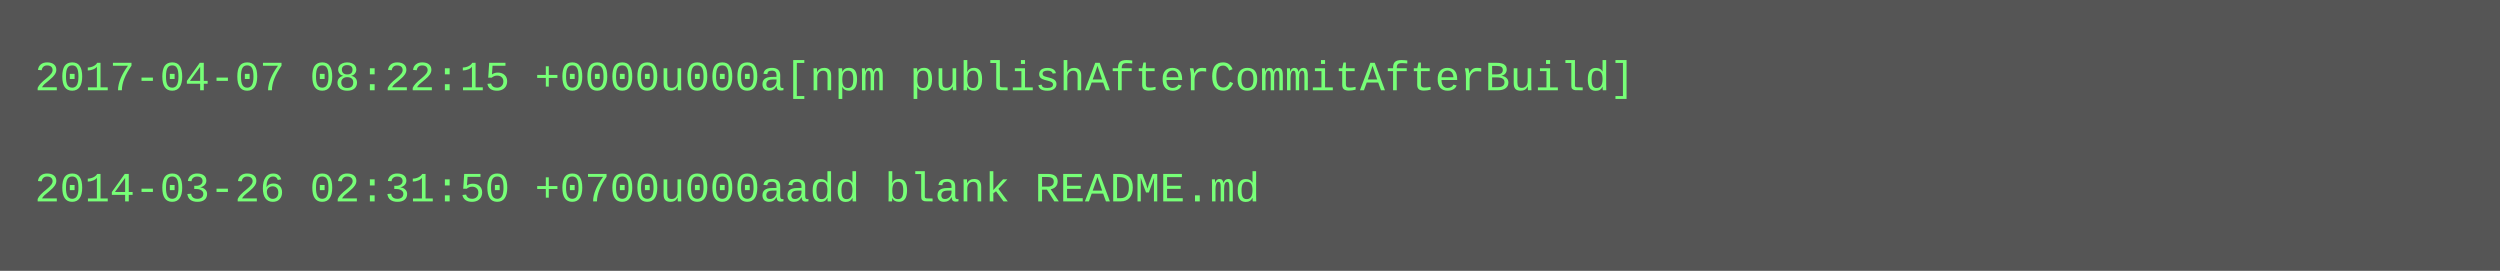
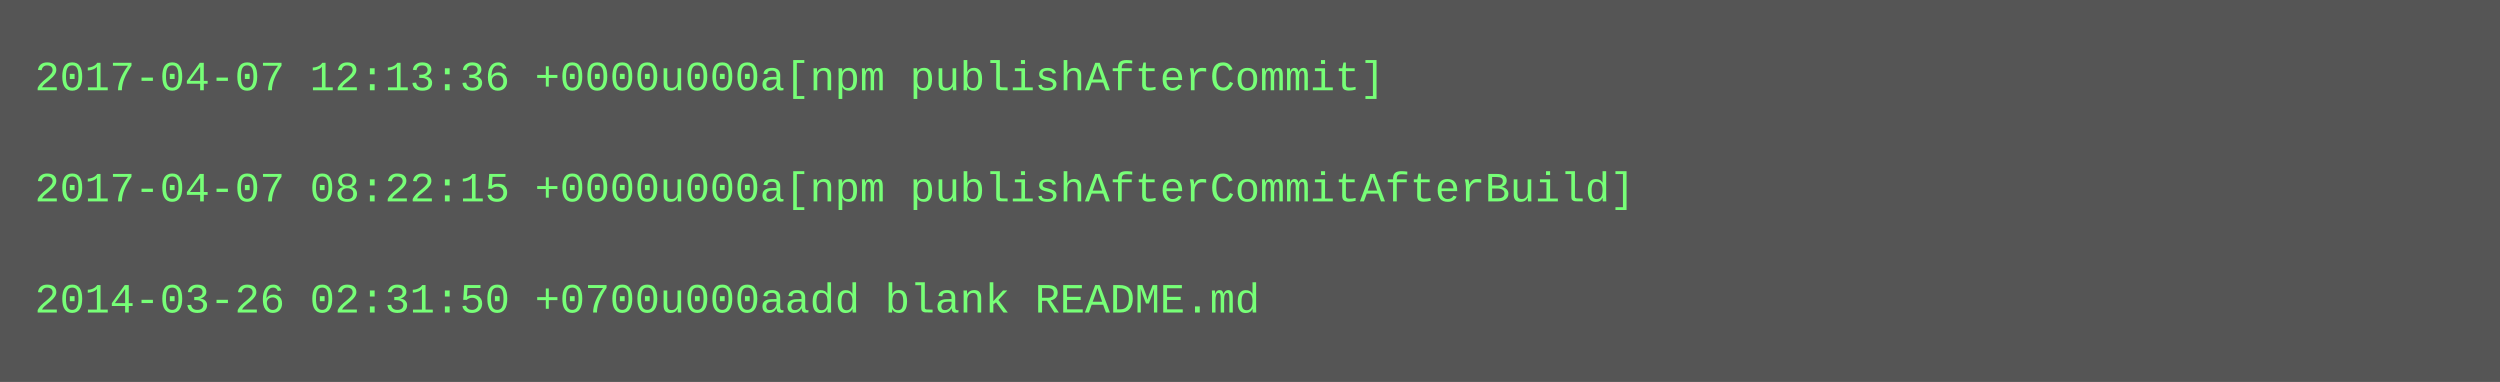
- <svg xmlns="http://www.w3.org/2000/svg" height="78" width="720">
-   <rect height="78" fill="#555" width="720" />
+ <svg xmlns="http://www.w3.org/2000/svg" height="110" width="720">
+   <rect height="110" fill="#555" width="720" />
  <text fill="#7f7" font-family="Courier New" font-size="12" xml:space="preserve">
-     <tspan x="10" y="26">2017-04-07 08:22:15 +0000u000a[npm publishAfterCommitAfterBuild]</tspan>
+     <tspan x="10" y="26">2017-04-07 12:13:36 +0000u000a[npm publishAfterCommit]</tspan>
    <tspan x="10" y="42" />
-     <tspan x="10" y="58">2014-03-26 02:31:50 +0700u000aadd blank README.md</tspan>
+     <tspan x="10" y="58">2017-04-07 08:22:15 +0000u000a[npm publishAfterCommitAfterBuild]</tspan>
+     <tspan x="10" y="74" />
+     <tspan x="10" y="90">2014-03-26 02:31:50 +0700u000aadd blank README.md</tspan>
  </text>
</svg>
